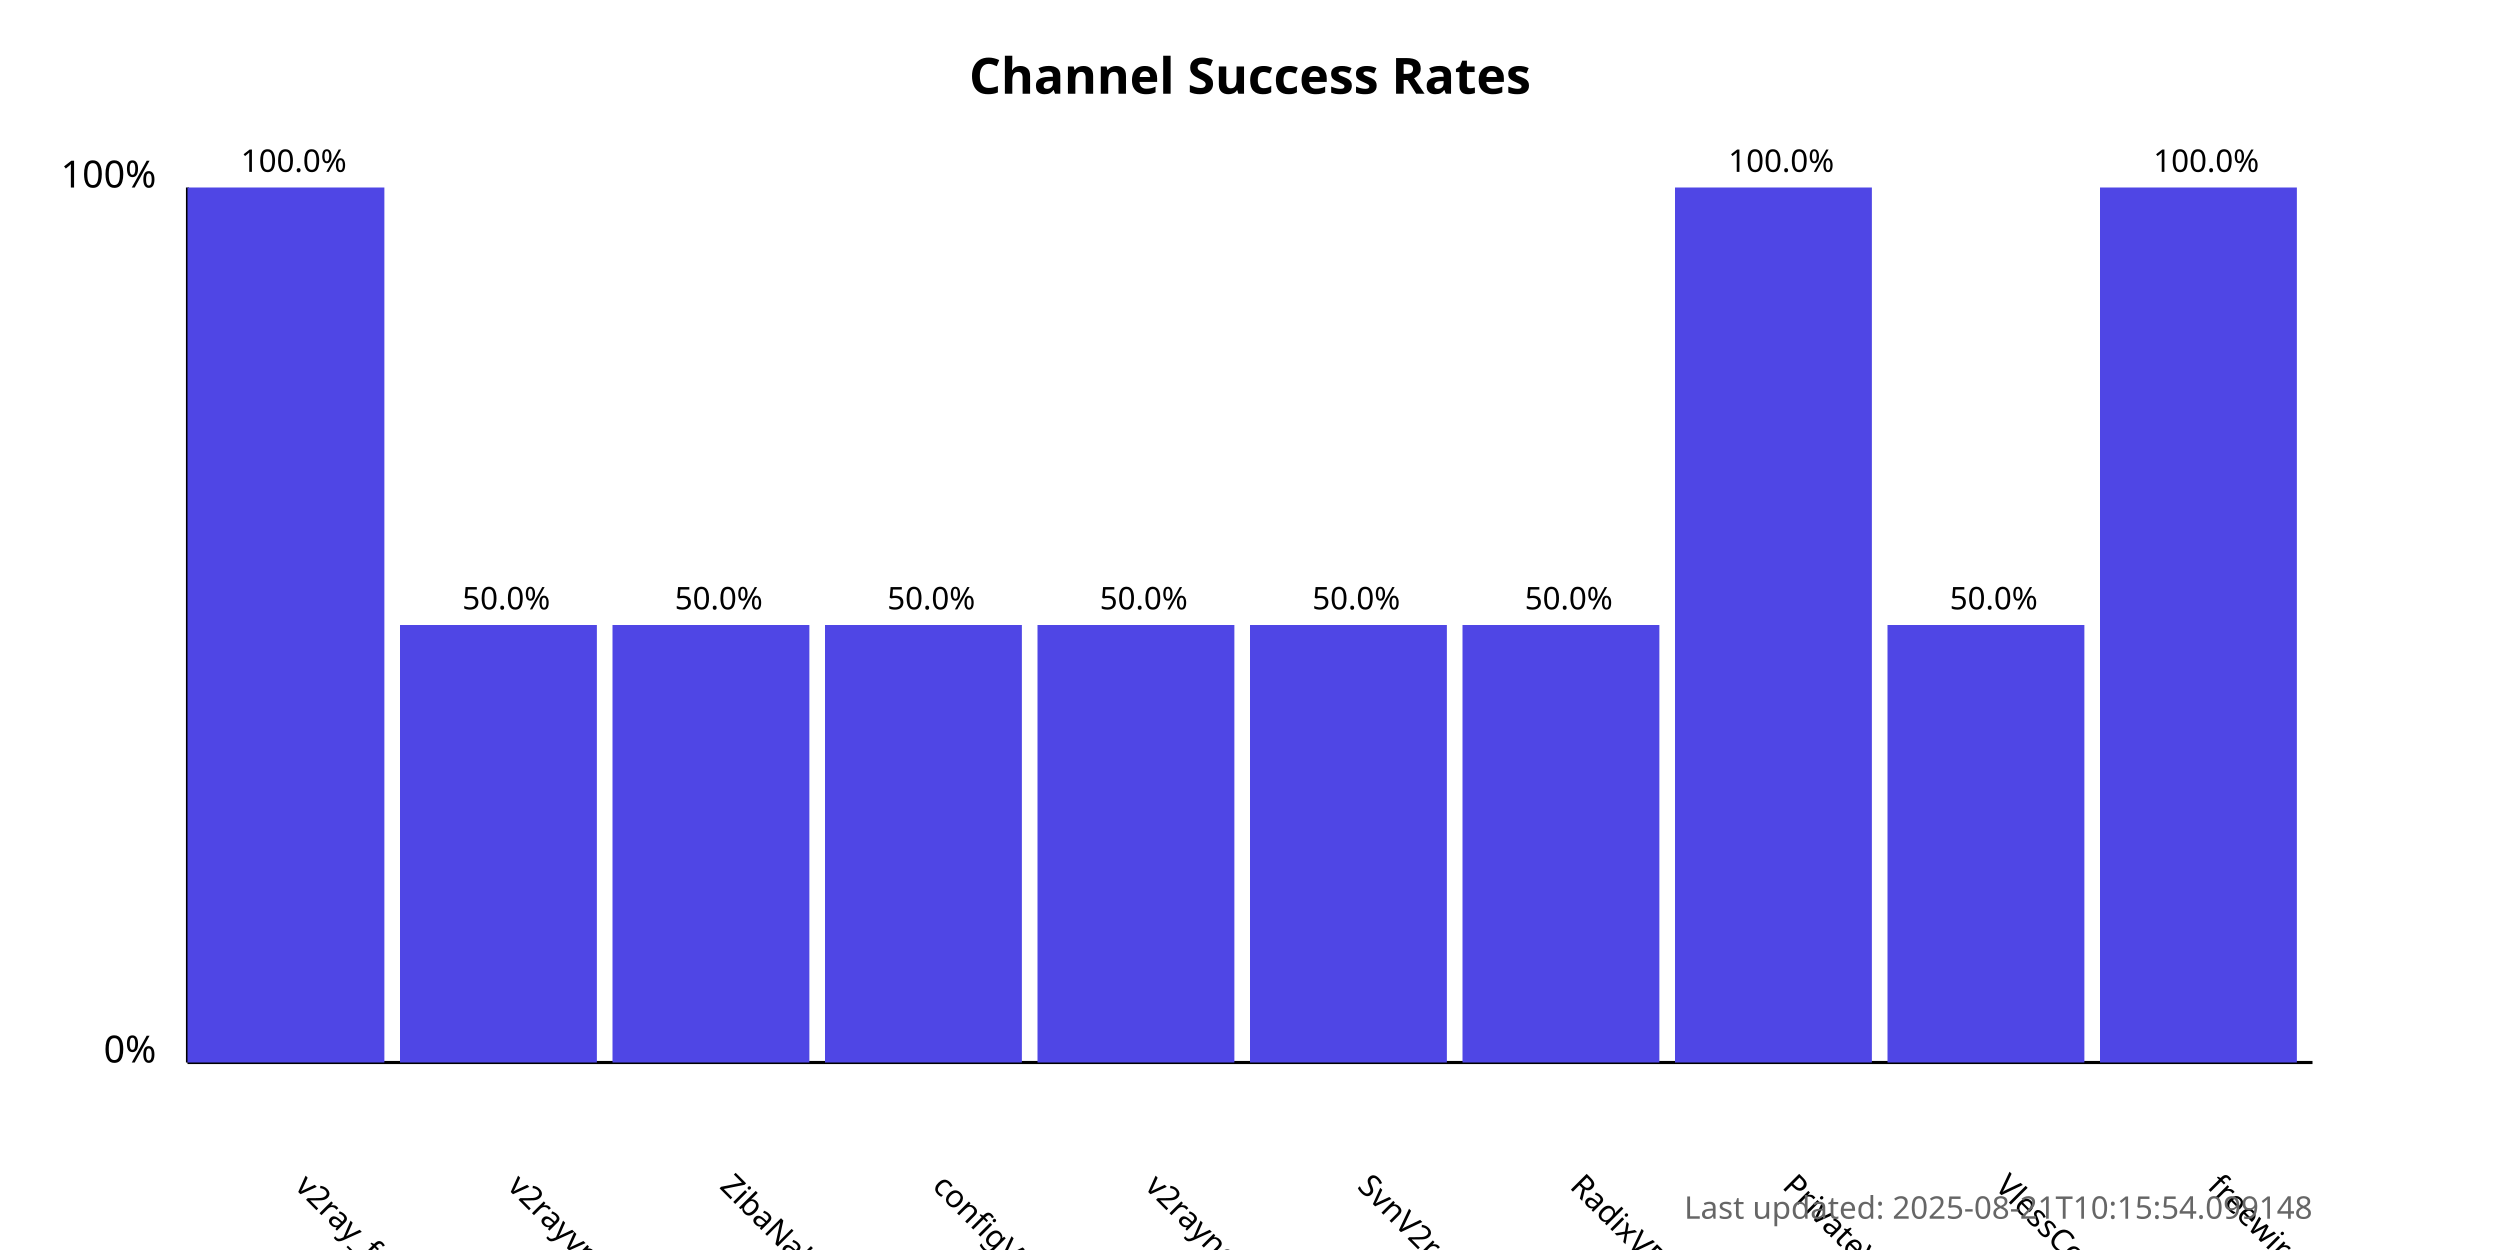
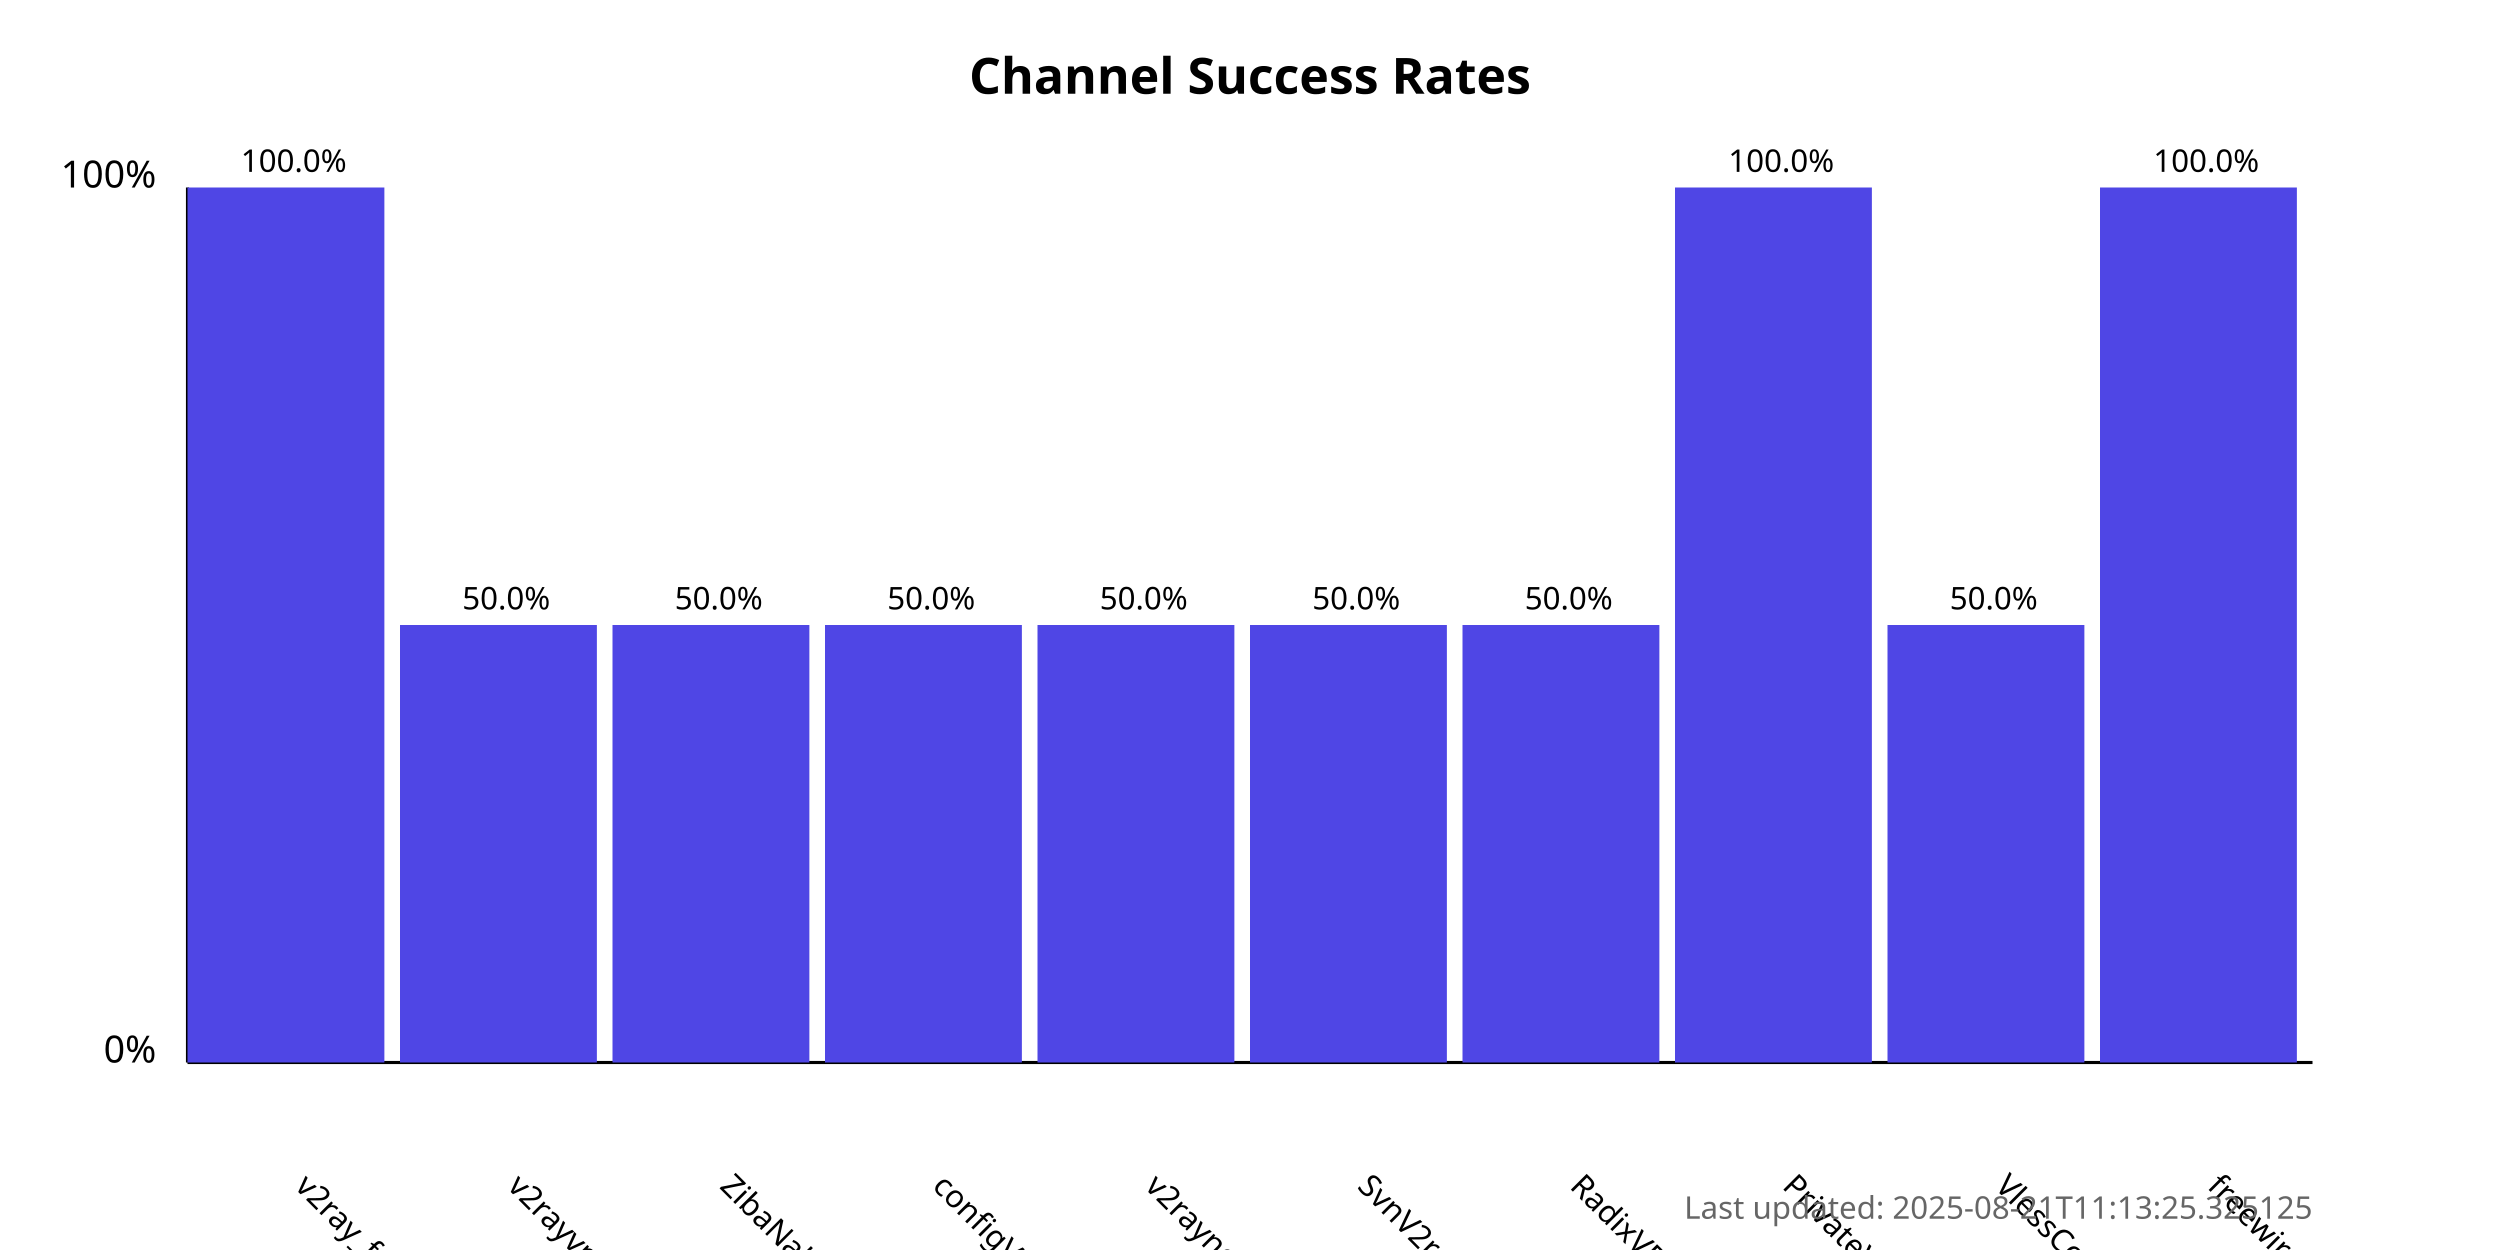
<svg xmlns="http://www.w3.org/2000/svg" width="800" height="400">
  <style>
            .chart-title { font: bold 16px sans-serif; }
            .axis-label { font: 12px sans-serif; }
            .tick-label { font: 10px sans-serif; }
            .bar { fill: #4f46e5; }
            .bar:hover { fill: #6366f1; }
            .timestamp { font: 10px sans-serif; fill: #666; }
        </style>
  <text x="400.0" y="30" text-anchor="middle" class="chart-title">
            Channel Success Rates
        </text>
  <line x1="60" y1="340" x2="60" y2="60" stroke="black" stroke-width="1" />
  <line x1="60" y1="340" x2="740" y2="340" stroke="black" stroke-width="1" />
  <text x="50" y="340" text-anchor="end" class="axis-label">0%</text>
  <text x="50" y="60" text-anchor="end" class="axis-label">100%</text>
  <g>
    <rect x="60" y="60.0" width="63.0" height="280.0" class="bar" />
    <text x="94.0" y="380" transform="rotate(45, 94.0, 380)" text-anchor="start" class="tick-label">
                v2ray_free_conf
            </text>
    <text x="94.0" y="55.0" text-anchor="middle" class="tick-label">
                100.0%
            </text>
  </g>
  <g>
    <rect x="128.0" y="200.0" width="63.0" height="140.0" class="bar" />
    <text x="162.0" y="380" transform="rotate(45, 162.0, 380)" text-anchor="start" class="tick-label">
                v2rayvpno
            </text>
    <text x="162.0" y="195.0" text-anchor="middle" class="tick-label">
                50.0%
            </text>
  </g>
  <g>
    <rect x="196.0" y="200.0" width="63.0" height="140.0" class="bar" />
    <text x="230.0" y="380" transform="rotate(45, 230.0, 380)" text-anchor="start" class="tick-label">
                ZibaNabz
            </text>
    <text x="230.0" y="195.0" text-anchor="middle" class="tick-label">
                50.0%
            </text>
  </g>
  <g>
    <rect x="264.0" y="200.0" width="63.0" height="140.0" class="bar" />
    <text x="298.0" y="380" transform="rotate(45, 298.0, 380)" text-anchor="start" class="tick-label">
                configV2rayForFree
            </text>
    <text x="298.0" y="195.0" text-anchor="middle" class="tick-label">
                50.0%
            </text>
  </g>
  <g>
    <rect x="332.0" y="200.0" width="63.0" height="140.0" class="bar" />
    <text x="366.0" y="380" transform="rotate(45, 366.0, 380)" text-anchor="start" class="tick-label">
                v2rayngvpn
            </text>
    <text x="366.0" y="195.0" text-anchor="middle" class="tick-label">
                50.0%
            </text>
  </g>
  <g>
    <rect x="400.0" y="200.0" width="63.0" height="140.0" class="bar" />
    <text x="434.0" y="380" transform="rotate(45, 434.0, 380)" text-anchor="start" class="tick-label">
                SvnV2ray
            </text>
    <text x="434.0" y="195.0" text-anchor="middle" class="tick-label">
                50.0%
            </text>
  </g>
  <g>
    <rect x="468.0" y="200.0" width="63.0" height="140.0" class="bar" />
    <text x="502.0" y="380" transform="rotate(45, 502.0, 380)" text-anchor="start" class="tick-label">
                RadixVPN
            </text>
    <text x="502.0" y="195.0" text-anchor="middle" class="tick-label">
                50.0%
            </text>
  </g>
  <g>
    <rect x="536.0" y="60.0" width="63.0" height="280.0" class="bar" />
    <text x="570.0" y="380" transform="rotate(45, 570.0, 380)" text-anchor="start" class="tick-label">
                PrivateVPNs
            </text>
    <text x="570.0" y="55.0" text-anchor="middle" class="tick-label">
                100.0%
            </text>
  </g>
  <g>
    <rect x="604.0" y="200.0" width="63.0" height="140.0" class="bar" />
    <text x="638.0" y="380" transform="rotate(45, 638.0, 380)" text-anchor="start" class="tick-label">
                VlessConfig
            </text>
    <text x="638.0" y="195.0" text-anchor="middle" class="tick-label">
                50.0%
            </text>
  </g>
  <g>
    <rect x="672.0" y="60.0" width="63.0" height="280.0" class="bar" />
    <text x="706.0" y="380" transform="rotate(45, 706.0, 380)" text-anchor="start" class="tick-label">
                freewireguard
            </text>
    <text x="706.0" y="55.0" text-anchor="middle" class="tick-label">
                100.0%
            </text>
  </g>
  <text x="740" y="390" text-anchor="end" class="timestamp">
-             Last updated: 2025-08-21T10:15:54.099148
+             Last updated: 2025-08-21T11:13:25.325125
        </text>
</svg>
